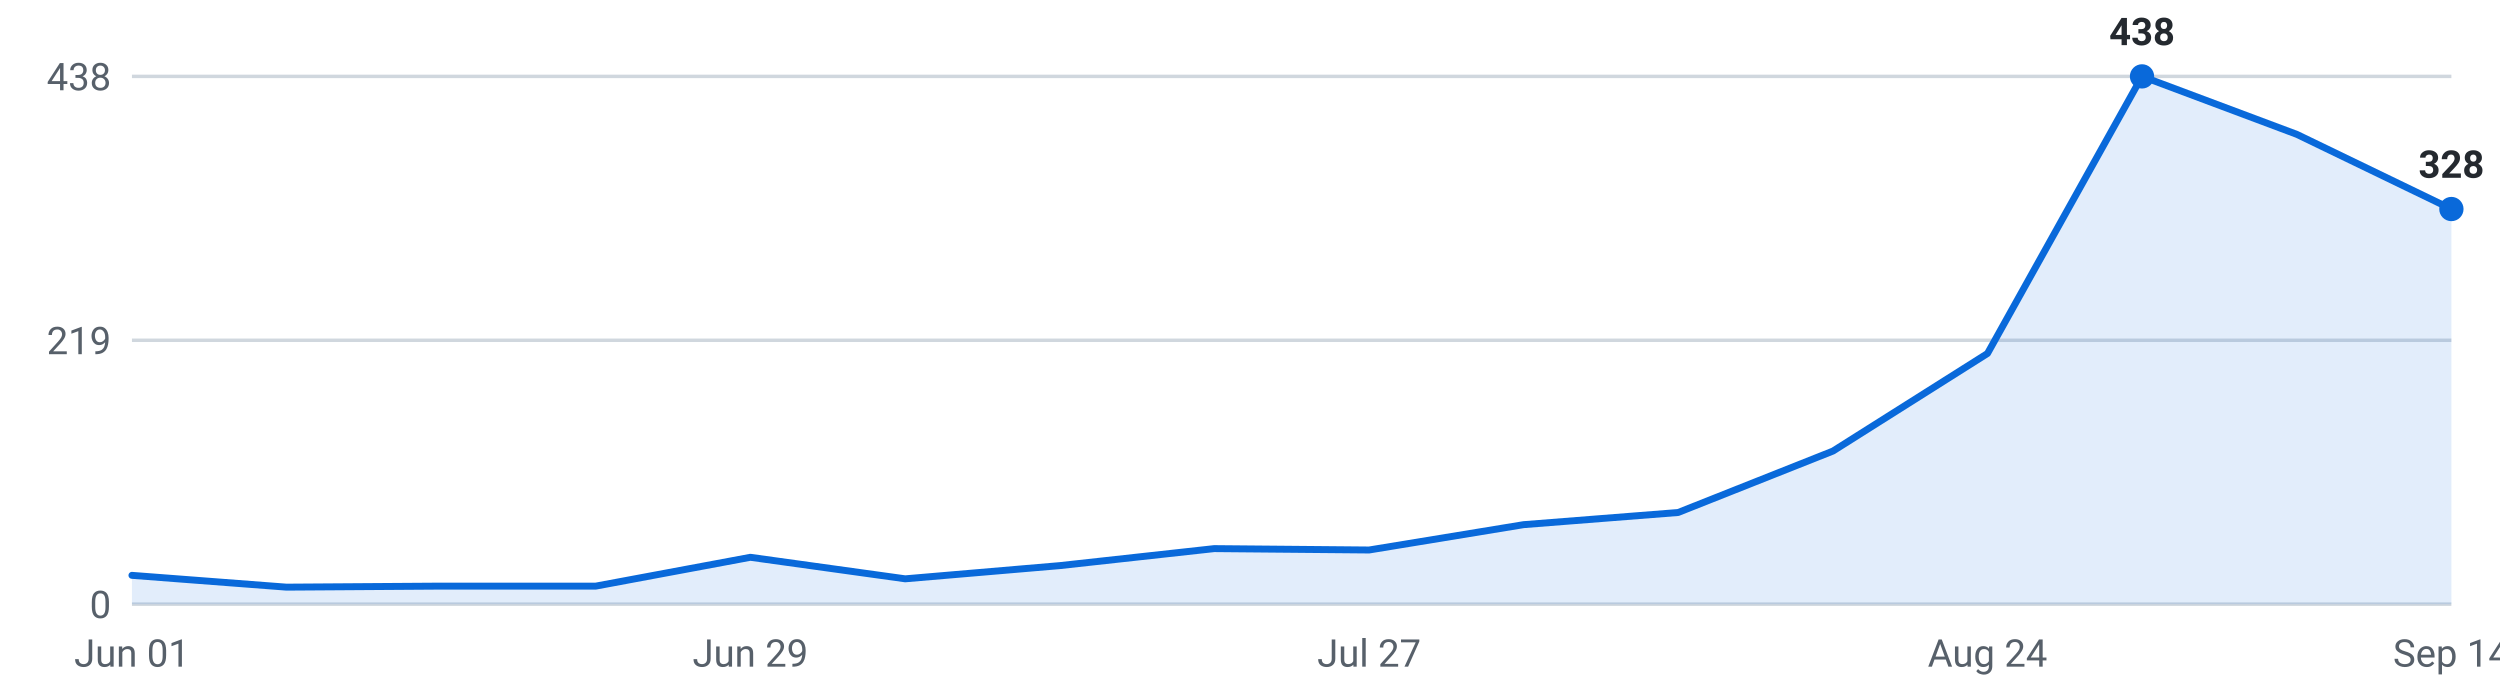
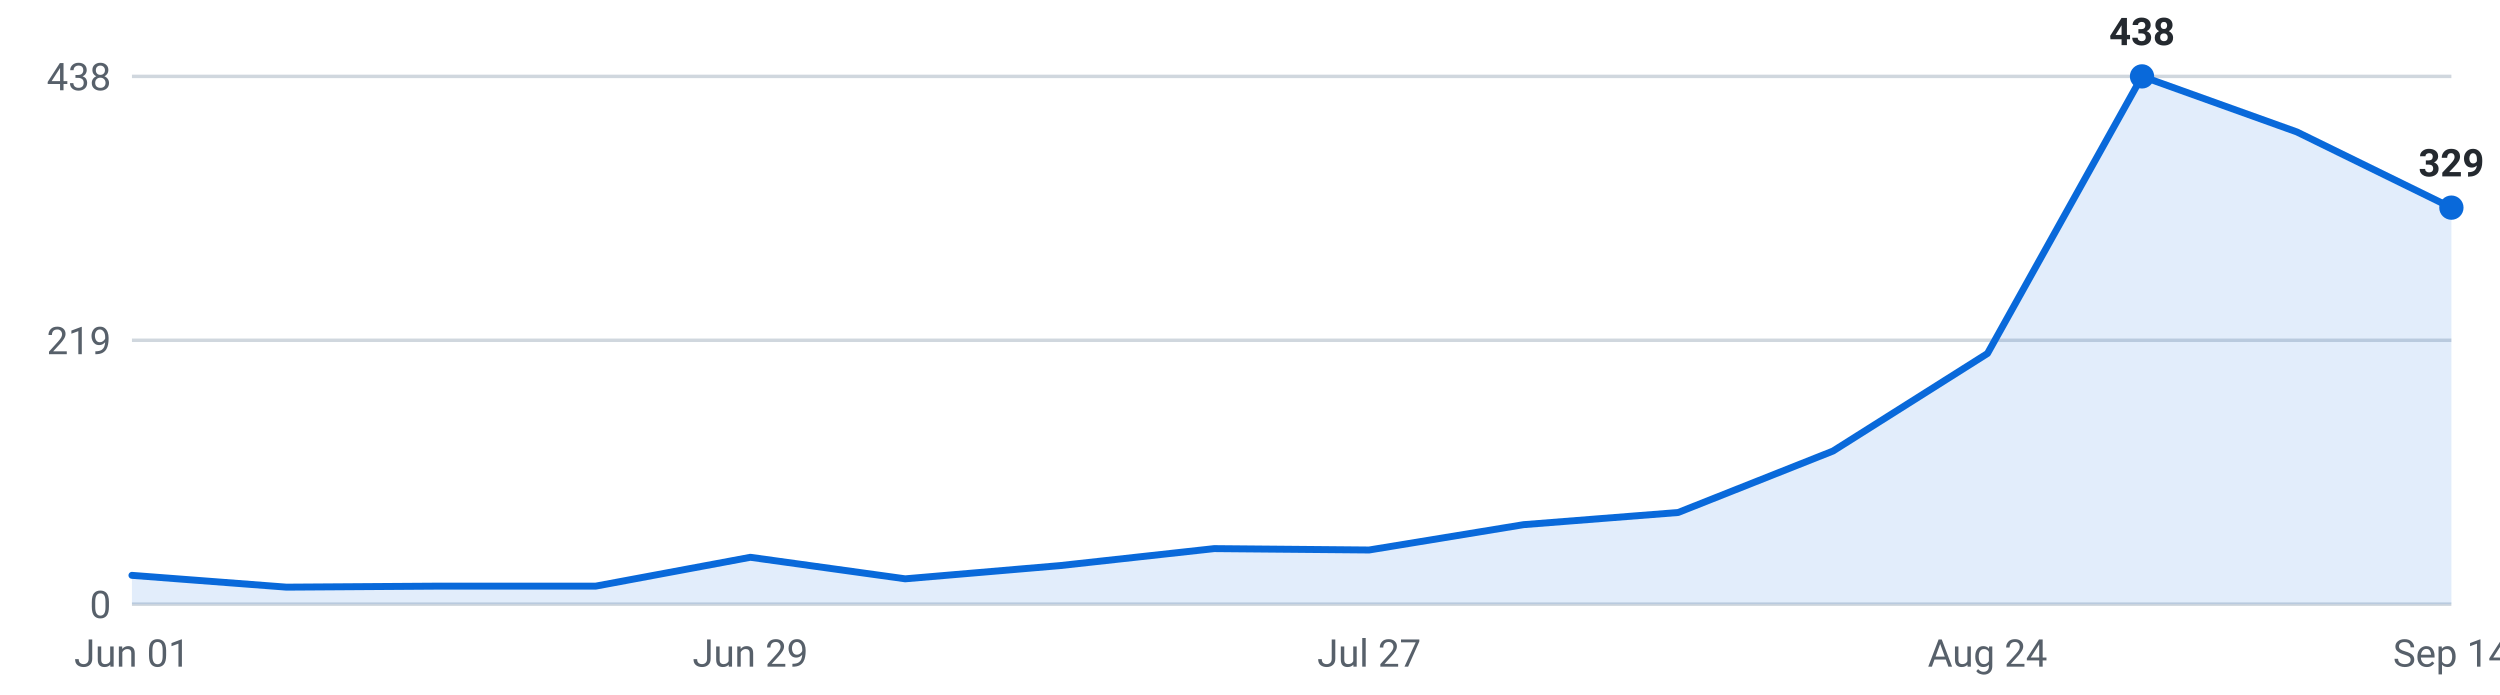
<svg xmlns="http://www.w3.org/2000/svg" viewBox="0 0 720 200" width="720" height="200" role="img" aria-label="Internships posted per week, last 16 weeks">
  <g font-family="-apple-system,Segoe UI,Roboto,sans-serif" font-size="11">
    <line x1="38" y1="174.0" x2="706" y2="174.0" stroke="#d0d7de" stroke-width="1" />
    <text x="32" y="178.0" text-anchor="end" fill="#57606a">0</text>
    <line x1="38" y1="98.0" x2="706" y2="98.0" stroke="#d0d7de" stroke-width="1" />
    <text x="32" y="102.0" text-anchor="end" fill="#57606a">219</text>
    <line x1="38" y1="22.0" x2="706" y2="22.0" stroke="#d0d7de" stroke-width="1" />
    <text x="32" y="26.0" text-anchor="end" fill="#57606a">438</text>
-     <path d="M38.0,174 L38.0,165.7 L82.5,169.1 L127.1,168.8 L171.6,168.8 L216.1,160.5 L260.7,166.7 L305.2,162.9 L349.7,158.0 L394.3,158.4 L438.8,151.1 L483.3,147.6 L527.9,129.9 L572.4,101.8 L616.9,22.0 L661.5,38.7 L706.0,60.2 L706.0,174 Z" fill="#0969da" fill-opacity="0.12" />
-     <polyline points="38.0,165.7 82.5,169.1 127.1,168.8 171.6,168.8 216.1,160.5 260.7,166.7 305.2,162.9 349.7,158.0 394.3,158.4 438.8,151.1 483.3,147.6 527.9,129.9 572.4,101.8 616.9,22.0 661.5,38.7 706.0,60.2" fill="none" stroke="#0969da" stroke-width="2" stroke-linejoin="round" stroke-linecap="round" />
+     <path d="M38.0,174 L38.0,165.7 L82.5,169.1 L127.1,168.8 L171.6,168.8 L216.1,160.5 L260.7,166.7 L305.2,162.9 L349.7,158.0 L394.3,158.4 L438.8,151.1 L483.3,147.6 L527.9,129.9 L572.4,101.8 L616.9,22.0 L661.5,38.0 L706.0,59.8 L706.0,174 Z" fill="#0969da" fill-opacity="0.12" />
+     <polyline points="38.0,165.7 82.5,169.1 127.1,168.8 171.6,168.8 216.1,160.5 260.7,166.7 305.2,162.9 349.7,158.0 394.3,158.4 438.8,151.1 483.3,147.6 527.9,129.9 572.4,101.8 616.9,22.0 661.5,38.0 706.0,59.8" fill="none" stroke="#0969da" stroke-width="2" stroke-linejoin="round" stroke-linecap="round" />
    <circle cx="616.9" cy="22.0" r="3.5" fill="#0969da" />
    <text x="616.9" y="13.0" text-anchor="middle" fill="#24292f" font-weight="600">438</text>
-     <circle cx="706.0" cy="60.2" r="3.5" fill="#0969da" />
-     <text x="706.0" y="51.2" text-anchor="middle" fill="#24292f" font-weight="600">328</text>
+     <circle cx="706.0" cy="59.8" r="3.5" fill="#0969da" />
+     <text x="706.0" y="50.8" text-anchor="middle" fill="#24292f" font-weight="600">329</text>
    <text x="38.0" y="192" text-anchor="middle" fill="#57606a">Jun 01</text>
    <text x="216.1" y="192" text-anchor="middle" fill="#57606a">Jun 29</text>
    <text x="394.3" y="192" text-anchor="middle" fill="#57606a">Jul 27</text>
    <text x="572.4" y="192" text-anchor="middle" fill="#57606a">Aug 24</text>
    <text x="706.0" y="192" text-anchor="middle" fill="#57606a">Sep 14</text>
  </g>
</svg>
